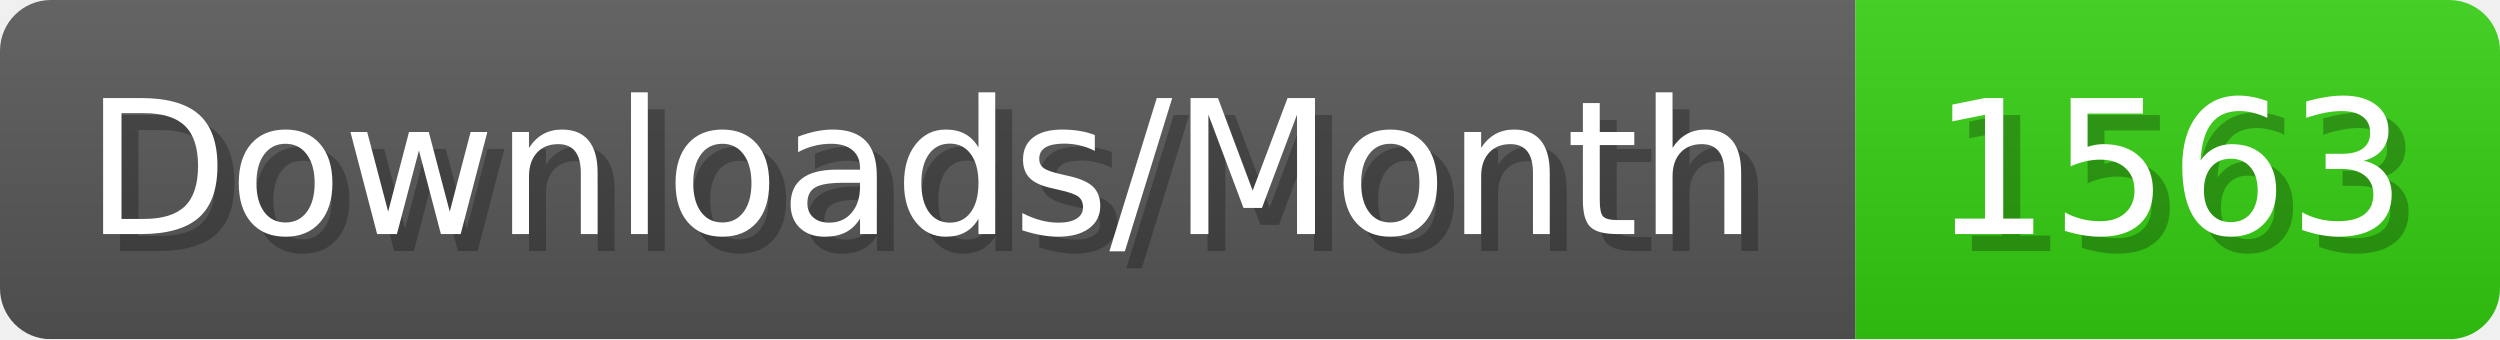
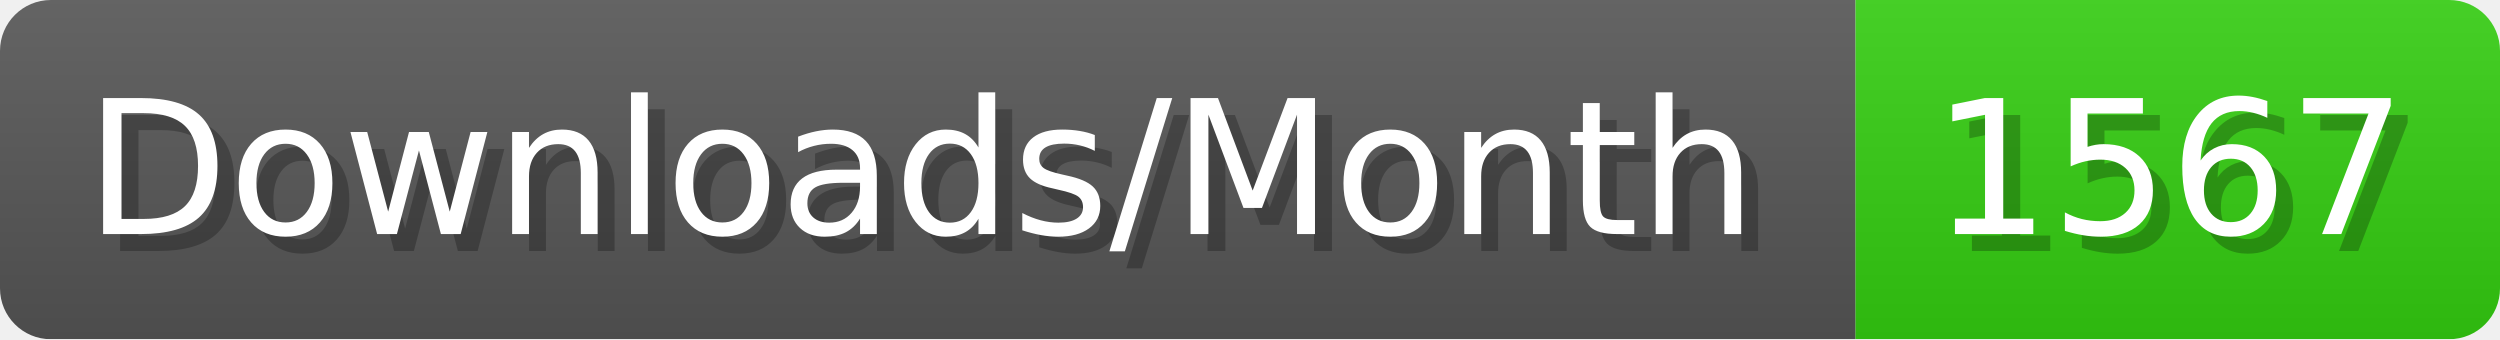
- <svg xmlns="http://www.w3.org/2000/svg" width="147.4" height="20" viewBox="0 0 1474 200" role="img" aria-label="Downloads/Month: 1563">
+ <svg xmlns="http://www.w3.org/2000/svg" width="147.4" height="20" viewBox="0 0 1474 200" role="img" aria-label="Downloads/Month: 1567">
  <linearGradient id="YlXUI" x2="0" y2="100%">
    <stop offset="0" stop-opacity=".1" stop-color="#EEE" />
    <stop offset="1" stop-opacity=".1" />
  </linearGradient>
  <mask id="JHhop">
    <rect width="1474" height="200" rx="30" fill="#FFF" />
  </mask>
  <g mask="url(#JHhop)">
    <rect width="1094" height="200" fill="#555" />
    <rect width="380" height="200" fill="#3C1" x="1094" />
    <rect width="1474" height="200" fill="url(#YlXUI)" />
  </g>
  <g aria-hidden="true" fill="#fff" text-anchor="start" font-family="Verdana,DejaVu Sans,sans-serif" font-size="110">
    <text x="60" y="148" textLength="994" fill="#000" opacity="0.25">Downloads/Month</text>
    <text x="50" y="138" textLength="994">Downloads/Month</text>
-     <text x="1149" y="148" textLength="280" fill="#000" opacity="0.25">1563</text>
-     <text x="1139" y="138" textLength="280">1563</text>
+     <text x="1149" y="148" textLength="280" fill="#000" opacity="0.25">1567</text>
+     <text x="1139" y="138" textLength="280">1567</text>
  </g>
</svg>
